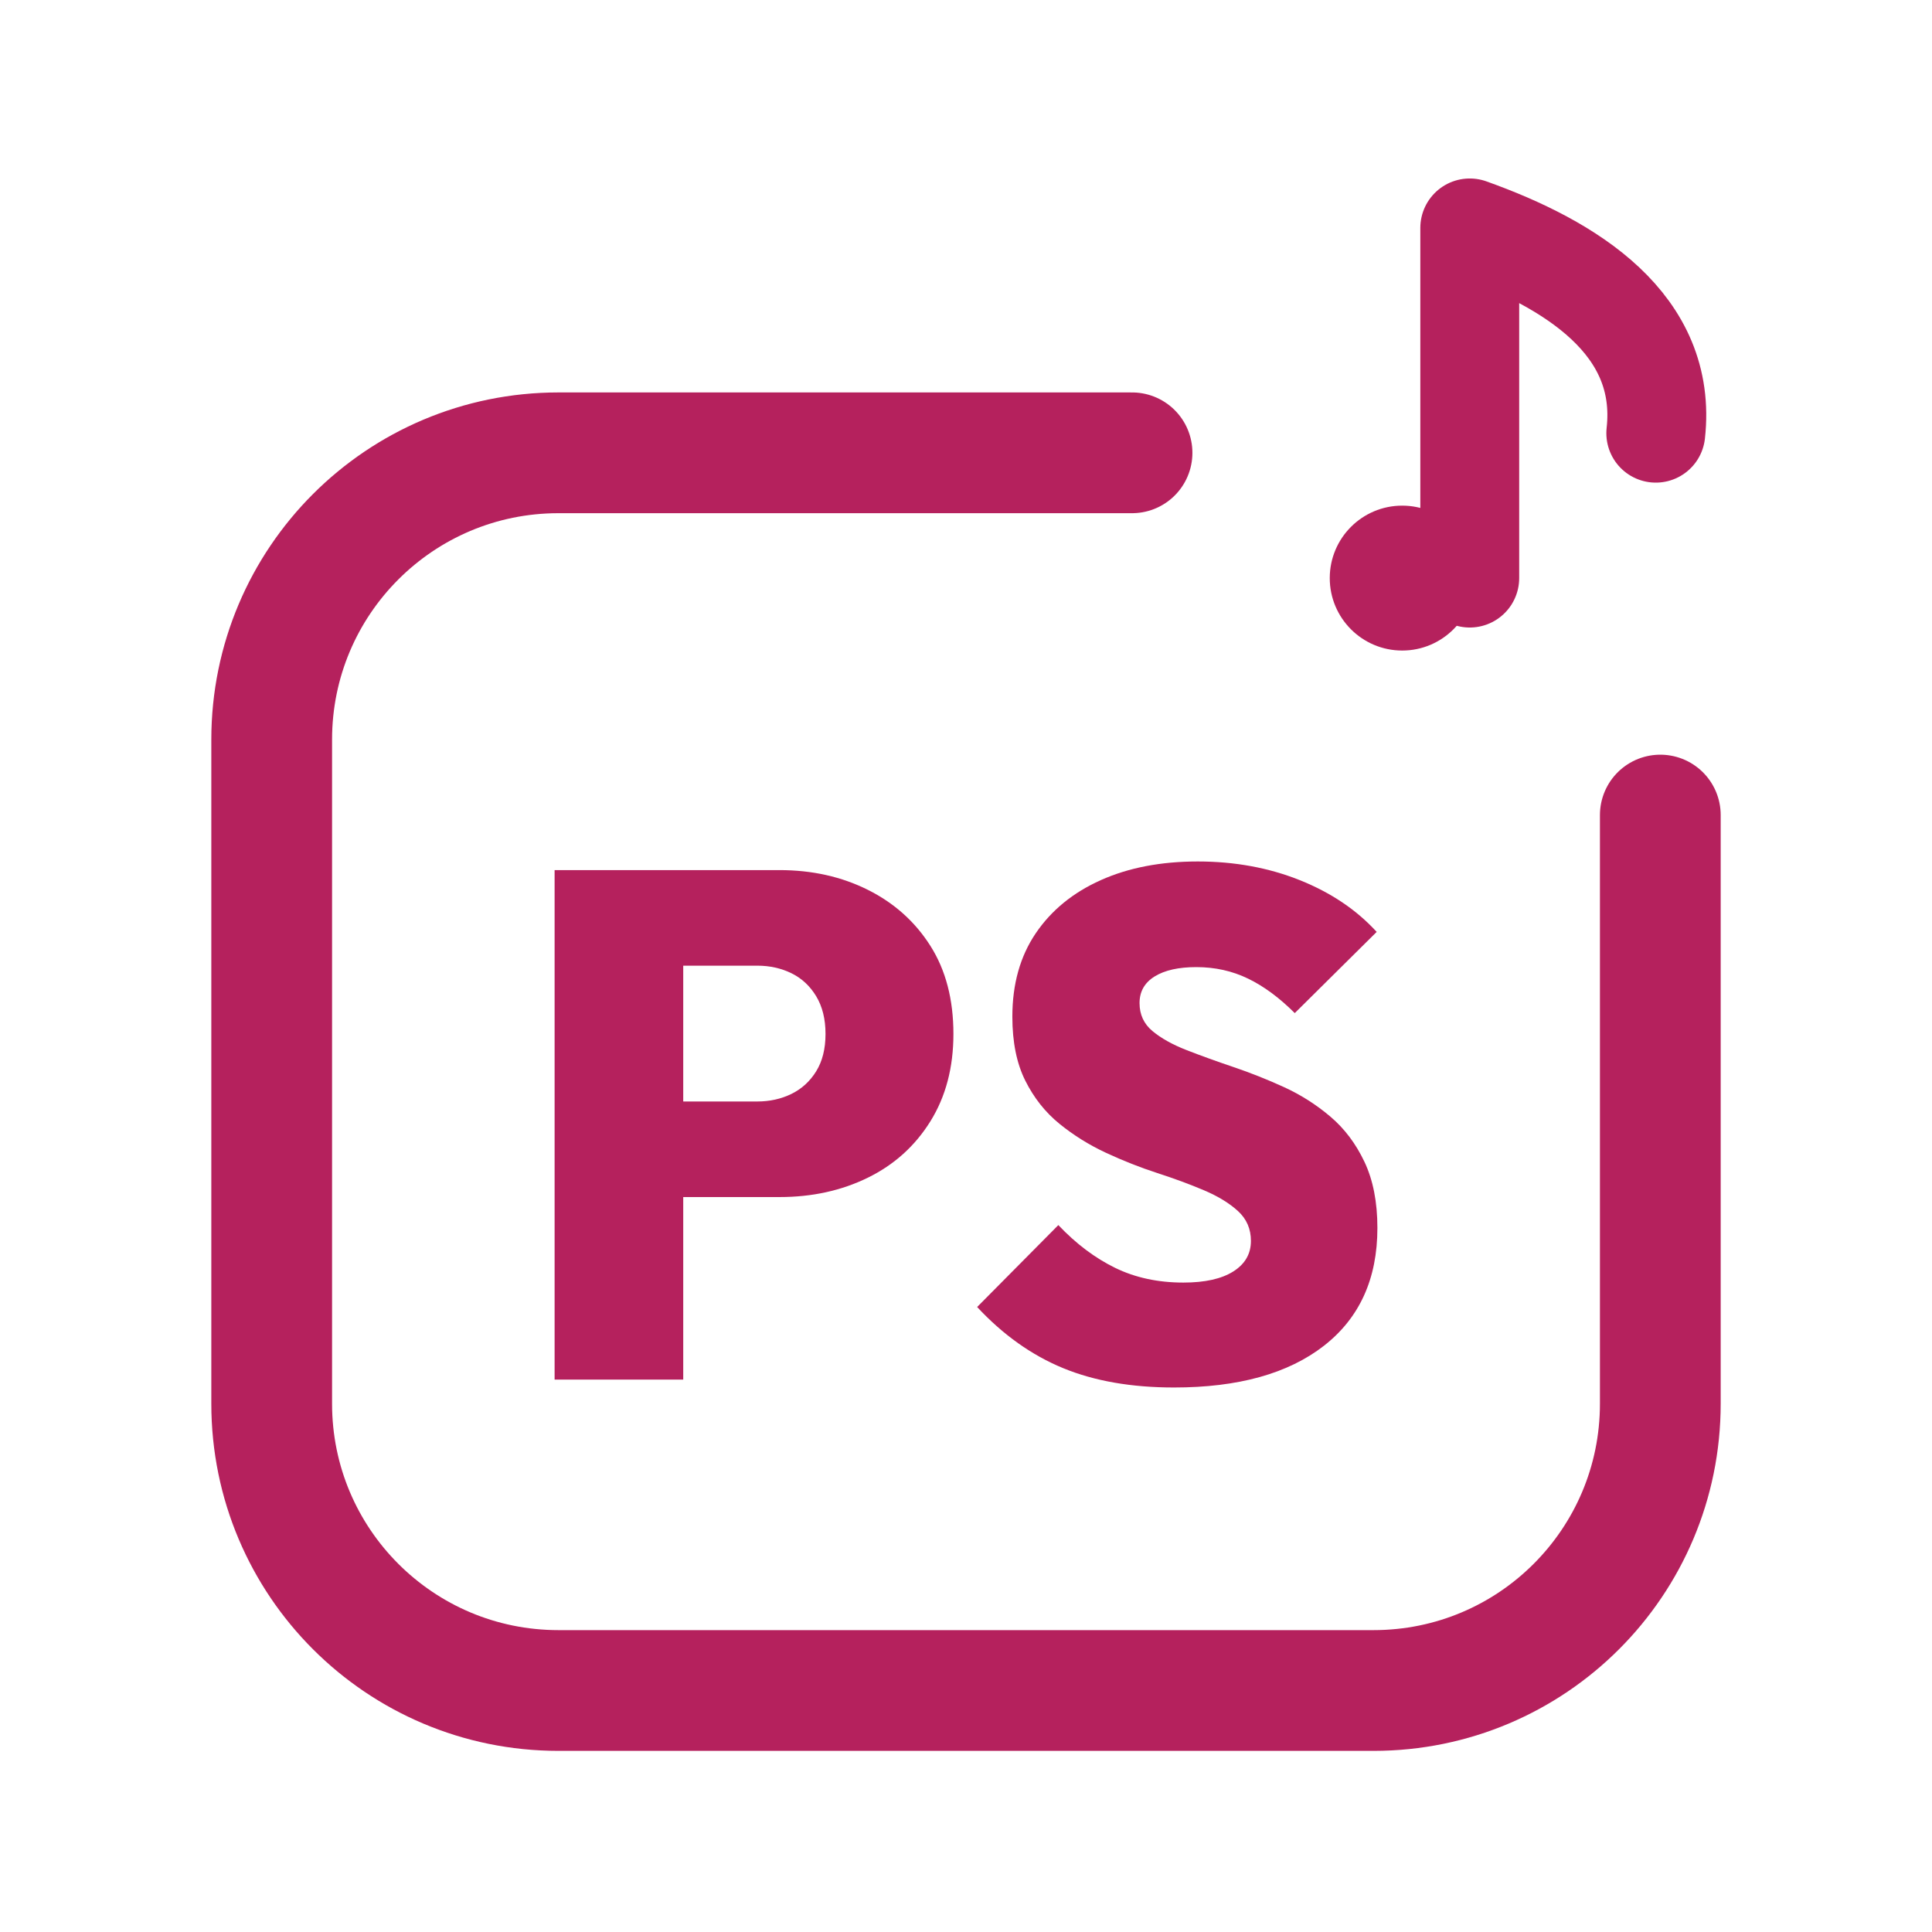
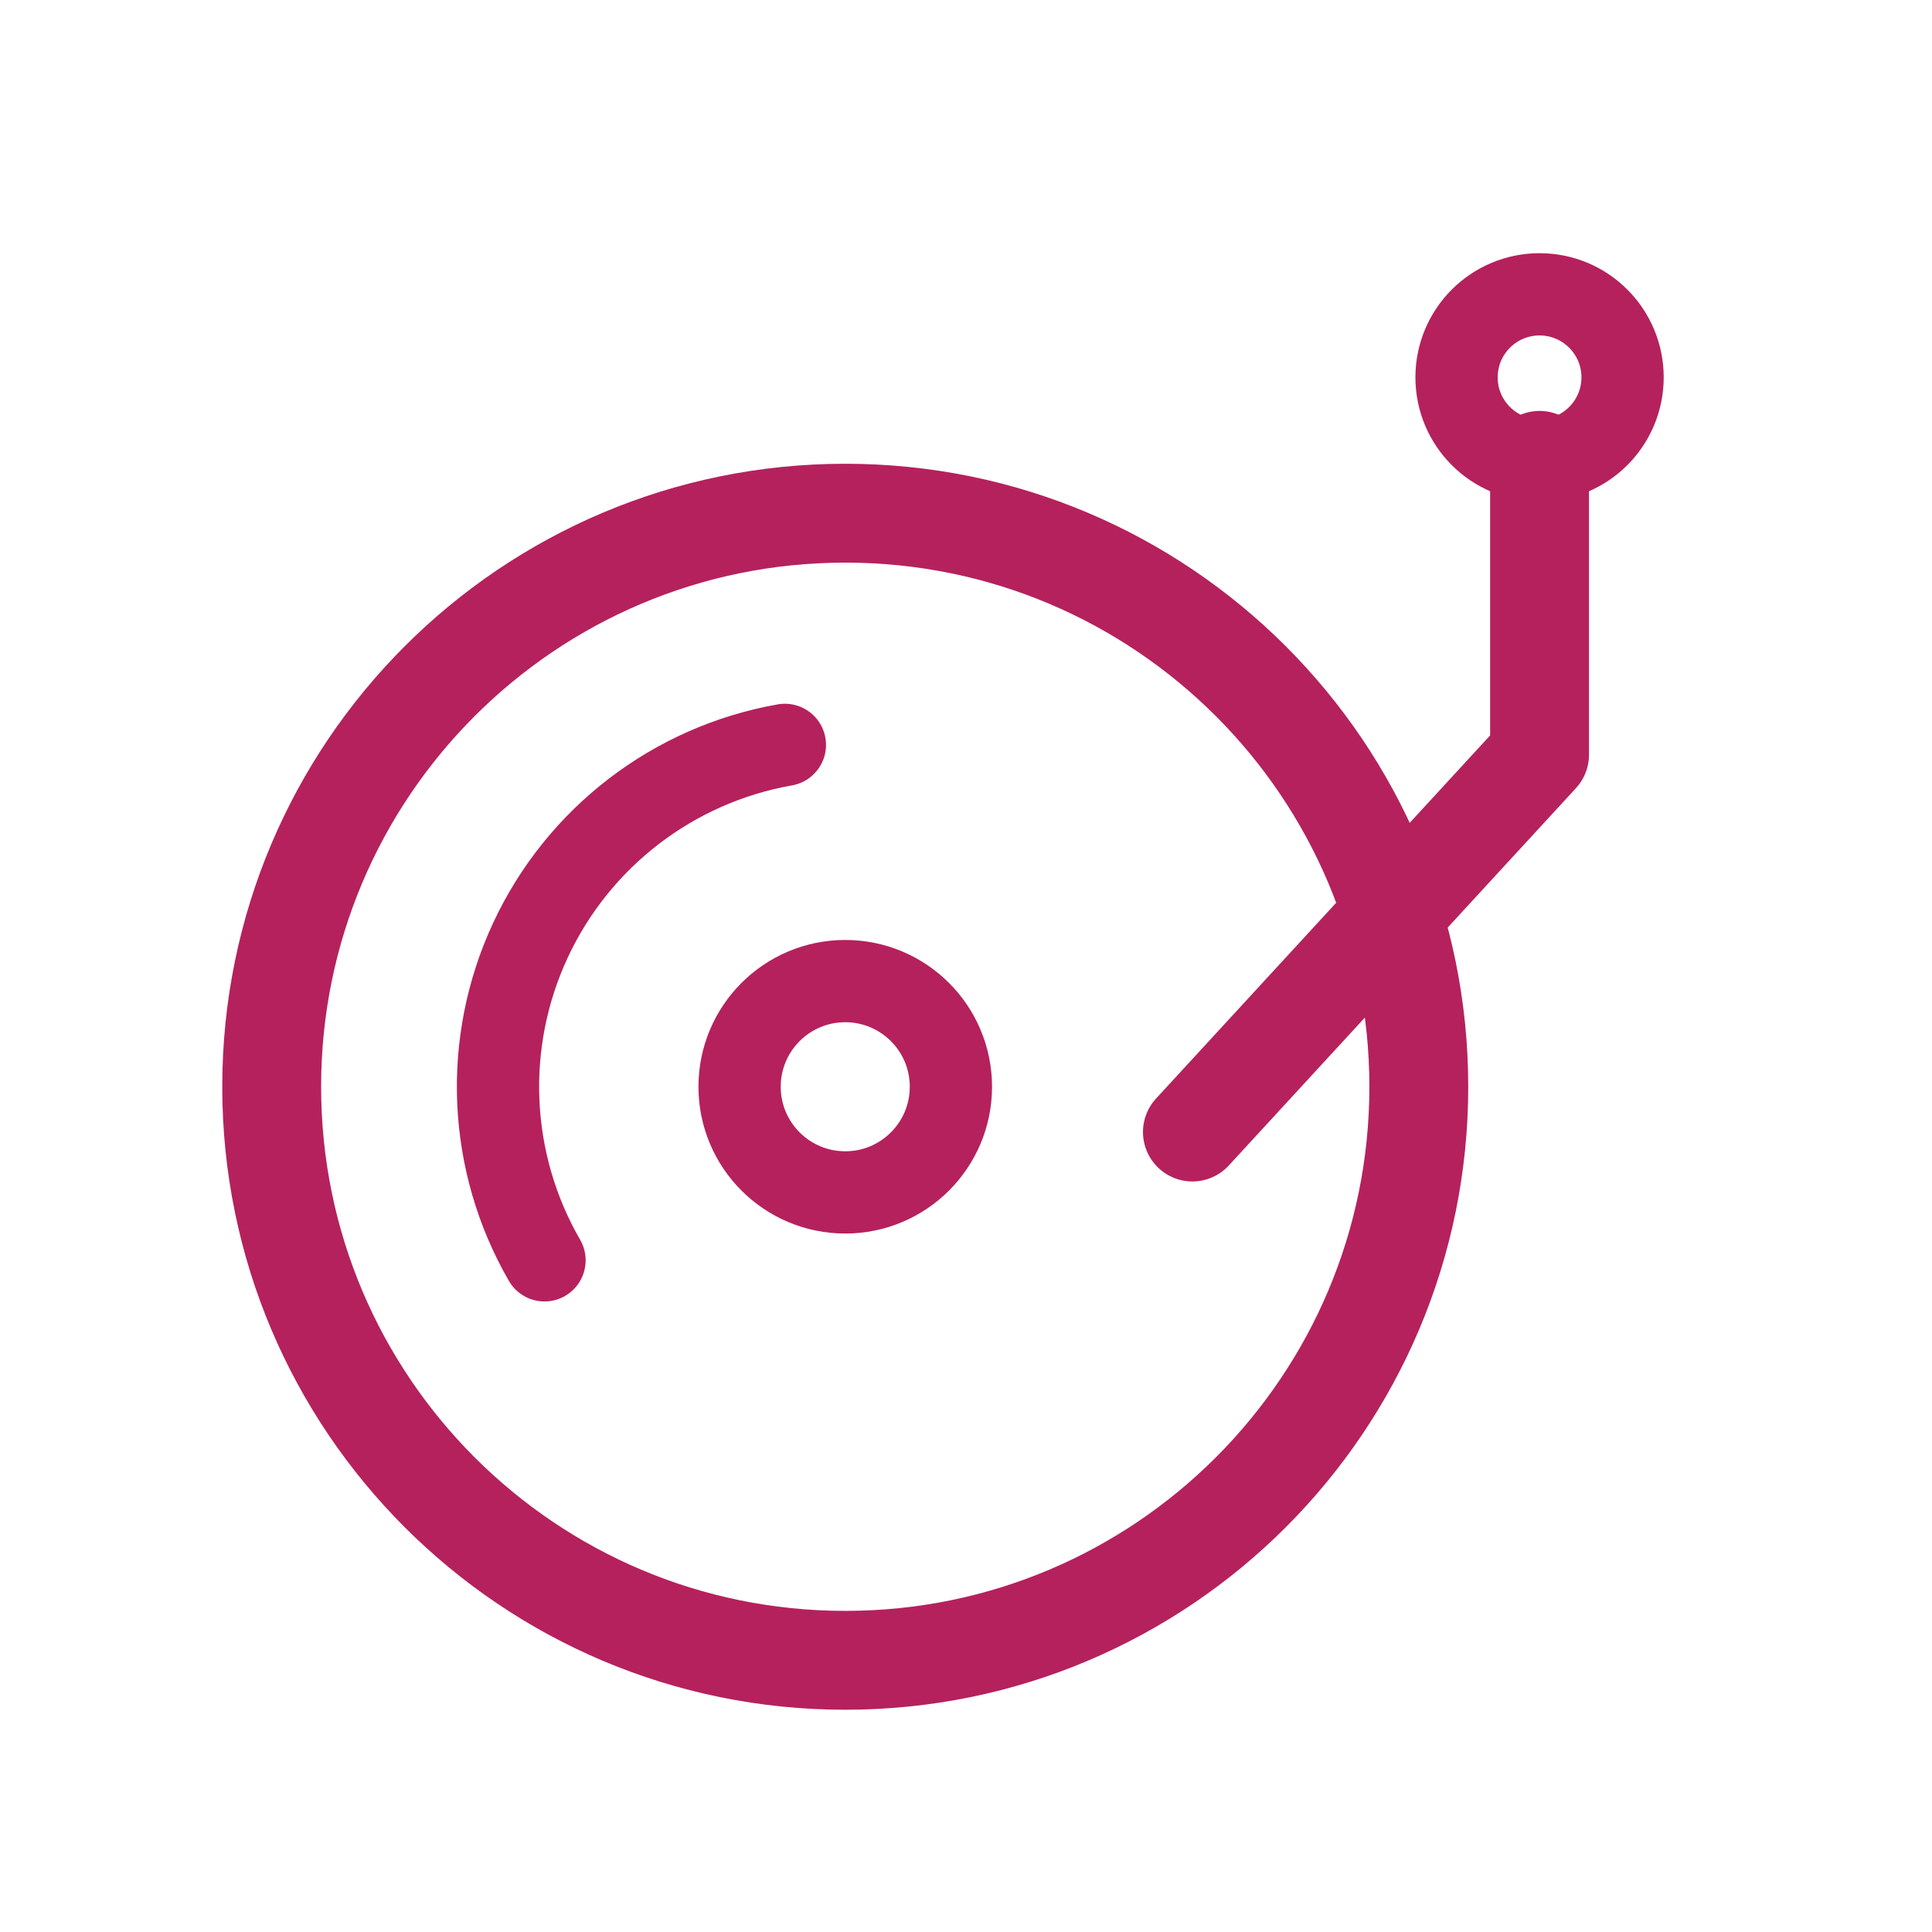
<svg xmlns="http://www.w3.org/2000/svg" viewBox="0 0 512 512" width="512" height="512">
-   <path d="M 300 120 L 148 120 C 106 120 72 154 72 196 L 72 372 C 72 414 106 448 148 448 L 364 448 C 406 448 440 414 440 372 L 440 216" fill="none" stroke="#B5215D" stroke-width="32.0" stroke-linecap="round" stroke-linejoin="round" />
-   <circle cx="371.6" cy="153.2" r="19.2" fill="#B5215D" stroke="none" />
-   <path d="M 389.5 153.2 L 389.5 60.4 C 416.4 70.0 442.0 86.0 438.8 114.8" fill="none" stroke="#B5215D" stroke-width="26.2" stroke-linecap="round" stroke-linejoin="round" />
-   <path d="M174.017 317.234V291.906H200.678Q205.629 291.906 209.724 289.906Q213.818 287.907 216.294 283.908Q218.77 279.908 218.77 274.005Q218.77 268.101 216.294 264.007Q213.818 259.913 209.724 257.913Q205.629 255.913 200.678 255.913H174.017V230.585H206.582Q219.531 230.585 230.005 235.822Q240.479 241.059 246.573 250.676Q252.667 260.293 252.667 274.005Q252.667 287.336 246.573 297.143Q240.479 306.951 230.005 312.092Q219.531 317.234 206.582 317.234ZM146.975 365.605V230.585H181.063V365.605Z" fill="#B5215D" stroke="none" />
-   <path d="M311.132 367.7Q294.183 367.7 281.709 362.558Q269.235 357.416 258.952 346.371L280.471 324.661Q287.517 332.088 295.516 335.992Q303.514 339.896 313.607 339.896Q322.177 339.896 326.843 336.944Q331.508 333.993 331.508 328.851Q331.508 324.09 328.08 320.948Q324.653 317.805 319.035 315.425Q313.417 313.045 306.656 310.855Q299.896 308.664 293.135 305.522Q286.375 302.38 280.757 297.81Q275.139 293.239 271.711 286.383Q268.283 279.528 268.283 269.434Q268.283 256.485 274.472 247.344Q280.662 238.203 291.707 233.251Q302.752 228.3 317.416 228.3Q332.08 228.3 344.458 233.251Q356.836 238.203 364.835 246.963L343.125 268.482Q337.031 262.388 330.747 259.341Q324.462 256.294 317.035 256.294Q309.989 256.294 305.99 258.77Q301.991 261.246 301.991 265.816Q301.991 270.387 305.418 273.243Q308.846 276.1 314.464 278.29Q320.082 280.48 326.843 282.765Q333.603 285.05 340.268 288.097Q346.934 291.144 352.552 295.905Q358.17 300.666 361.597 307.903Q365.025 315.139 365.025 325.423Q365.025 345.609 350.838 356.655Q336.65 367.7 311.132 367.7Z" fill="#B5215D" stroke="none" />
+   <circle cx="224" cy="288" r="152" fill="none" stroke="#B5215D" stroke-width="26.2" stroke-linecap="round" stroke-linejoin="round" />
+   <circle cx="224" cy="288" r="28" fill="none" stroke="#B5215D" stroke-width="21.8" stroke-linecap="round" stroke-linejoin="round" />
+   <path d="M 144.3 334.0 A 92 92 0 0 1 208.0 197.4" fill="none" stroke="#B5215D" stroke-width="21.8" stroke-linecap="round" stroke-linejoin="round" />
+   <circle cx="408" cy="100" r="22" fill="none" stroke="#B5215D" stroke-width="21.8" stroke-linecap="round" stroke-linejoin="round" />
+   <path d="M 408 122 L 408 200 L 316 300" fill="none" stroke="#B5215D" stroke-width="26.2" stroke-linecap="round" stroke-linejoin="round" />
</svg>
